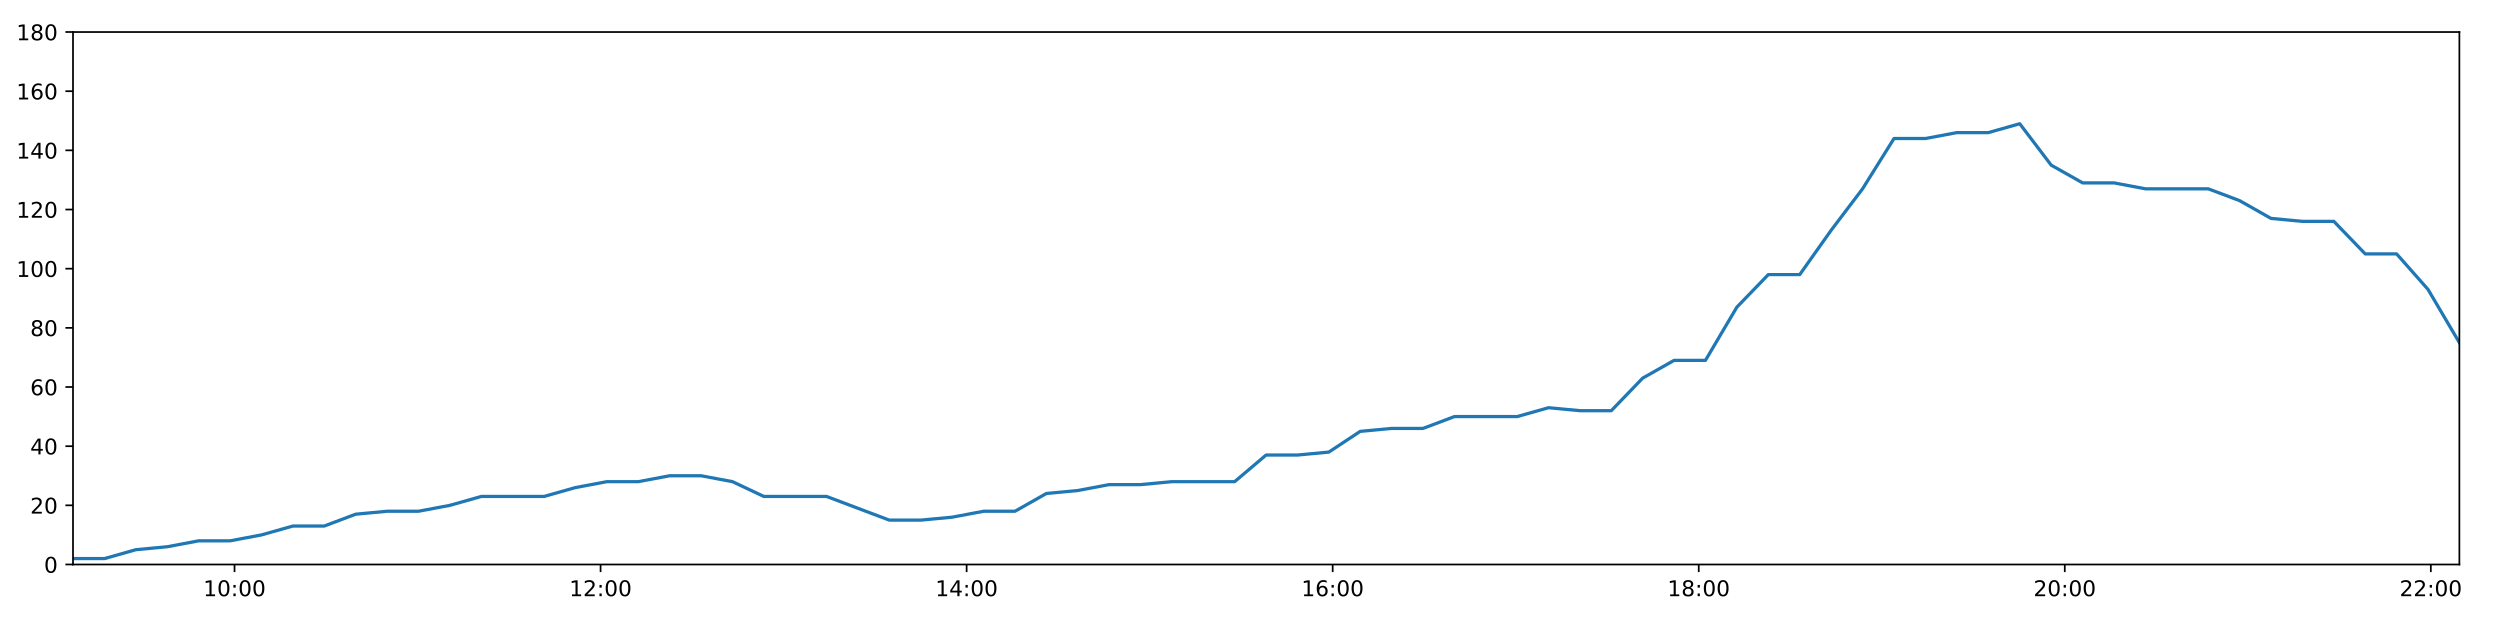
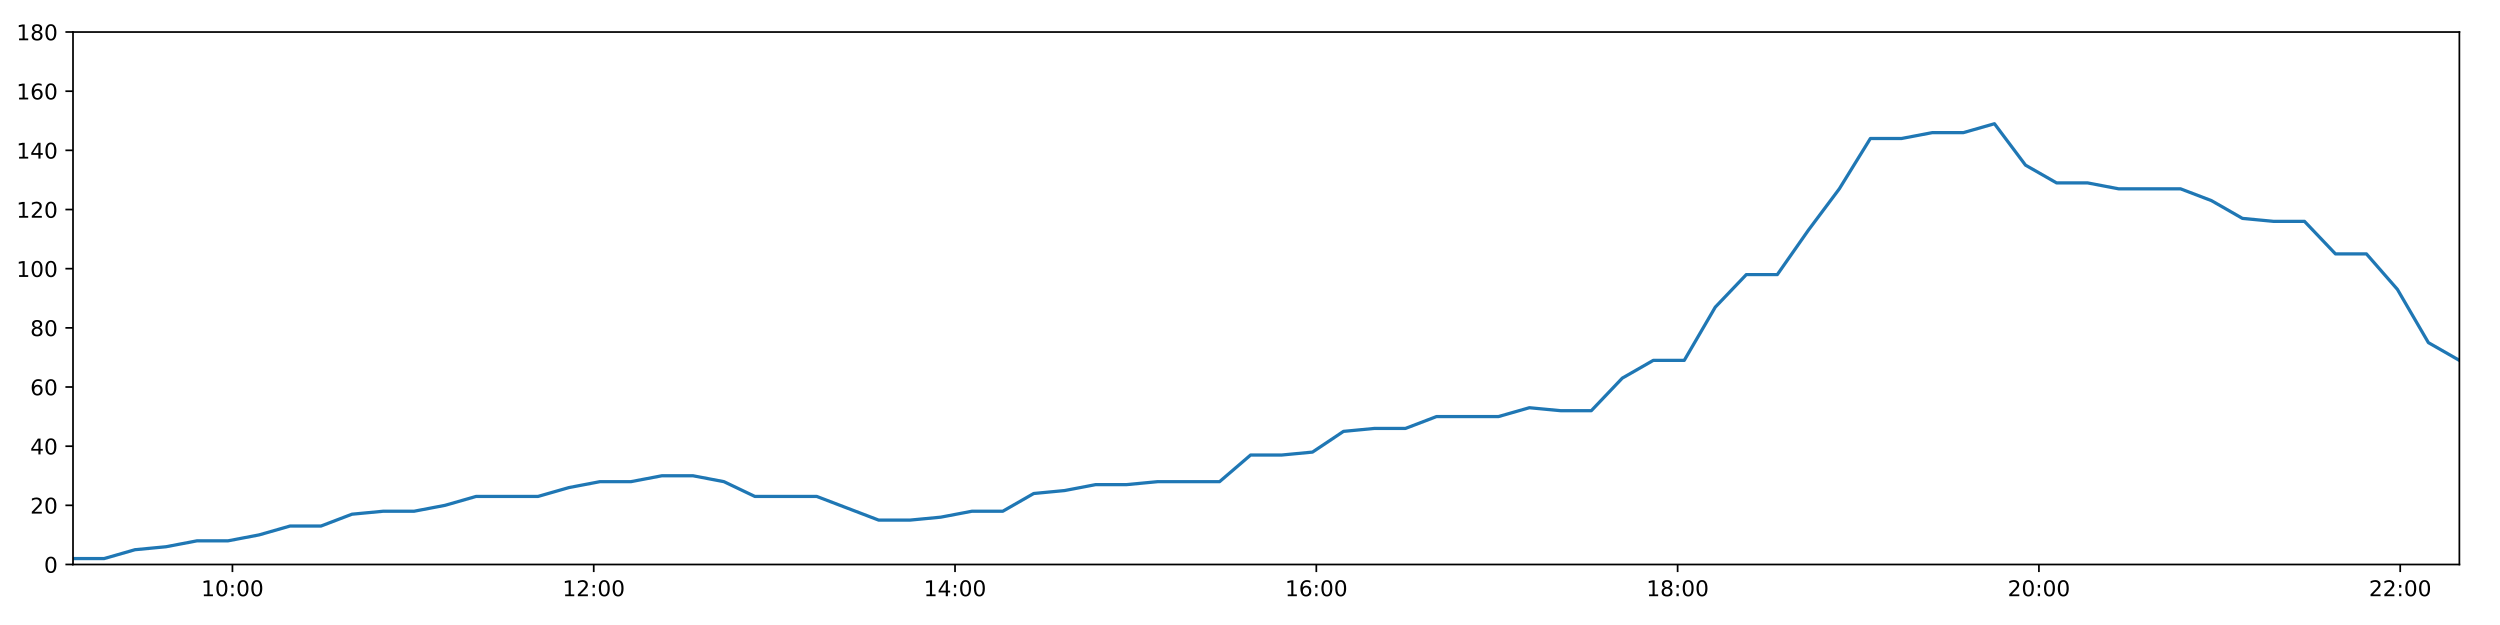
<svg xmlns="http://www.w3.org/2000/svg" xmlns:xlink="http://www.w3.org/1999/xlink" height="288pt" version="1.1" viewBox="0 0 1152 288" width="1152pt">
  <defs>
    <style type="text/css">
*{stroke-linecap:butt;stroke-linejoin:round;}
  </style>
  </defs>
  <g id="figure_1">
    <g id="patch_1">
      <path d="M 0 288  L 1152 288  L 1152 0  L 0 0  z " style="fill:#ffffff;" />
    </g>
    <g id="axes_1">
      <g id="patch_2">
        <path d="M 33.64 260.12  L 1133.28 260.12  L 1133.28 14.76  L 33.64 14.76  z " style="fill:#ffffff;" />
      </g>
      <g id="matplotlib.axis_1">
        <g id="xtick_1">
          <g id="line2d_1">
            <defs>
-               <path d="M 0 0  L 0 3.5  " id="m08883c32ca" style="stroke:#000000;stroke-width:0.8;" />
-             </defs>
-             <g>
-               <use style="stroke:#000000;stroke-width:0.8;" x="108.071" xlink:href="#m08883c32ca" y="260.12" />
+               <path d="M 0 0  L 0 3.5  " id="mb1a674a155" style="stroke:#000000;stroke-width:0.8;" />
+             </defs>
+             <g>
+               <use style="stroke:#000000;stroke-width:0.8;" x="107.105" xlink:href="#mb1a674a155" y="260.12" />
            </g>
          </g>
          <g id="text_1">
            <defs>
              <path d="M 12.406 8.297  L 28.516 8.297  L 28.516 63.922  L 10.984 60.406  L 10.984 69.391  L 28.422 72.906  L 38.281 72.906  L 38.281 8.297  L 54.391 8.297  L 54.391 0  L 12.406 0  z " id="DejaVuSans-49" />
              <path d="M 31.781 66.406  Q 24.172 66.406 20.328 58.906  Q 16.5 51.422 16.5 36.375  Q 16.5 21.391 20.328 13.891  Q 24.172 6.391 31.781 6.391  Q 39.453 6.391 43.281 13.891  Q 47.125 21.391 47.125 36.375  Q 47.125 51.422 43.281 58.906  Q 39.453 66.406 31.781 66.406  z M 31.781 74.219  Q 44.047 74.219 50.516 64.516  Q 56.984 54.828 56.984 36.375  Q 56.984 17.969 50.516 8.266  Q 44.047 -1.422 31.781 -1.422  Q 19.531 -1.422 13.062 8.266  Q 6.594 17.969 6.594 36.375  Q 6.594 54.828 13.062 64.516  Q 19.531 74.219 31.781 74.219  z " id="DejaVuSans-48" />
              <path d="M 11.719 12.406  L 22.016 12.406  L 22.016 0  L 11.719 0  z M 11.719 51.703  L 22.016 51.703  L 22.016 39.312  L 11.719 39.312  z " id="DejaVuSans-58" />
            </defs>
-             <g transform="translate(93.66188 274.7184)scale(0.1 -0.1)">
+             <g transform="translate(92.69548 274.7184)scale(0.1 -0.1)">
              <use xlink:href="#DejaVuSans-49" />
              <use x="63.623" xlink:href="#DejaVuSans-48" />
              <use x="127.246" xlink:href="#DejaVuSans-58" />
              <use x="160.938" xlink:href="#DejaVuSans-48" />
              <use x="224.561" xlink:href="#DejaVuSans-48" />
            </g>
          </g>
        </g>
        <g id="xtick_2">
          <g id="line2d_2">
            <g>
-               <use style="stroke:#000000;stroke-width:0.8;" x="276.747" xlink:href="#m08883c32ca" y="260.12" />
+               <use style="stroke:#000000;stroke-width:0.8;" x="273.591" xlink:href="#mb1a674a155" y="260.12" />
            </g>
          </g>
          <g id="text_2">
            <defs>
              <path d="M 19.188 8.297  L 53.609 8.297  L 53.609 0  L 7.328 0  L 7.328 8.297  Q 12.938 14.109 22.625 23.891  Q 32.328 33.688 34.812 36.531  Q 39.547 41.844 41.422 45.531  Q 43.312 49.219 43.312 52.781  Q 43.312 58.594 39.234 62.25  Q 35.156 65.922 28.609 65.922  Q 23.969 65.922 18.812 64.312  Q 13.672 62.703 7.812 59.422  L 7.812 69.391  Q 13.766 71.781 18.938 73  Q 24.125 74.219 28.422 74.219  Q 39.75 74.219 46.484 68.547  Q 53.219 62.891 53.219 53.422  Q 53.219 48.922 51.531 44.891  Q 49.859 40.875 45.406 35.406  Q 44.188 33.984 37.641 27.219  Q 31.109 20.453 19.188 8.297  z " id="DejaVuSans-50" />
            </defs>
-             <g transform="translate(262.3377 274.7184)scale(0.1 -0.1)">
+             <g transform="translate(259.1813 274.7184)scale(0.1 -0.1)">
              <use xlink:href="#DejaVuSans-49" />
              <use x="63.623" xlink:href="#DejaVuSans-50" />
              <use x="127.246" xlink:href="#DejaVuSans-58" />
              <use x="160.938" xlink:href="#DejaVuSans-48" />
              <use x="224.561" xlink:href="#DejaVuSans-48" />
            </g>
          </g>
        </g>
        <g id="xtick_3">
          <g id="line2d_3">
            <g>
-               <use style="stroke:#000000;stroke-width:0.8;" x="445.423" xlink:href="#m08883c32ca" y="260.12" />
+               <use style="stroke:#000000;stroke-width:0.8;" x="440.076" xlink:href="#mb1a674a155" y="260.12" />
            </g>
          </g>
          <g id="text_3">
            <defs>
              <path d="M 37.797 64.312  L 12.891 25.391  L 37.797 25.391  z M 35.203 72.906  L 47.609 72.906  L 47.609 25.391  L 58.016 25.391  L 58.016 17.188  L 47.609 17.188  L 47.609 0  L 37.797 0  L 37.797 17.188  L 4.891 17.188  L 4.891 26.703  z " id="DejaVuSans-52" />
            </defs>
-             <g transform="translate(431.0136 274.7184)scale(0.1 -0.1)">
+             <g transform="translate(425.6671 274.7184)scale(0.1 -0.1)">
              <use xlink:href="#DejaVuSans-49" />
              <use x="63.623" xlink:href="#DejaVuSans-52" />
              <use x="127.246" xlink:href="#DejaVuSans-58" />
              <use x="160.938" xlink:href="#DejaVuSans-48" />
              <use x="224.561" xlink:href="#DejaVuSans-48" />
            </g>
          </g>
        </g>
        <g id="xtick_4">
          <g id="line2d_4">
            <g>
-               <use style="stroke:#000000;stroke-width:0.8;" x="614.099" xlink:href="#m08883c32ca" y="260.12" />
+               <use style="stroke:#000000;stroke-width:0.8;" x="606.562" xlink:href="#mb1a674a155" y="260.12" />
            </g>
          </g>
          <g id="text_4">
            <defs>
              <path d="M 33.016 40.375  Q 26.375 40.375 22.484 35.828  Q 18.609 31.297 18.609 23.391  Q 18.609 15.531 22.484 10.953  Q 26.375 6.391 33.016 6.391  Q 39.656 6.391 43.531 10.953  Q 47.406 15.531 47.406 23.391  Q 47.406 31.297 43.531 35.828  Q 39.656 40.375 33.016 40.375  z M 52.594 71.297  L 52.594 62.312  Q 48.875 64.062 45.094 64.984  Q 41.312 65.922 37.594 65.922  Q 27.828 65.922 22.672 59.328  Q 17.531 52.734 16.797 39.406  Q 19.672 43.656 24.016 45.922  Q 28.375 48.188 33.594 48.188  Q 44.578 48.188 50.953 41.516  Q 57.328 34.859 57.328 23.391  Q 57.328 12.156 50.688 5.359  Q 44.047 -1.422 33.016 -1.422  Q 20.359 -1.422 13.672 8.266  Q 6.984 17.969 6.984 36.375  Q 6.984 53.656 15.188 63.938  Q 23.391 74.219 37.203 74.219  Q 40.922 74.219 44.703 73.484  Q 48.484 72.75 52.594 71.297  z " id="DejaVuSans-54" />
            </defs>
-             <g transform="translate(599.6894 274.7184)scale(0.1 -0.1)">
+             <g transform="translate(592.1528 274.7184)scale(0.1 -0.1)">
              <use xlink:href="#DejaVuSans-49" />
              <use x="63.623" xlink:href="#DejaVuSans-54" />
              <use x="127.246" xlink:href="#DejaVuSans-58" />
              <use x="160.938" xlink:href="#DejaVuSans-48" />
              <use x="224.561" xlink:href="#DejaVuSans-48" />
            </g>
          </g>
        </g>
        <g id="xtick_5">
          <g id="line2d_5">
            <g>
-               <use style="stroke:#000000;stroke-width:0.8;" x="782.775" xlink:href="#m08883c32ca" y="260.12" />
+               <use style="stroke:#000000;stroke-width:0.8;" x="773.048" xlink:href="#mb1a674a155" y="260.12" />
            </g>
          </g>
          <g id="text_5">
            <defs>
              <path d="M 31.781 34.625  Q 24.75 34.625 20.719 30.859  Q 16.703 27.094 16.703 20.516  Q 16.703 13.922 20.719 10.156  Q 24.75 6.391 31.781 6.391  Q 38.812 6.391 42.859 10.172  Q 46.922 13.969 46.922 20.516  Q 46.922 27.094 42.891 30.859  Q 38.875 34.625 31.781 34.625  z M 21.922 38.812  Q 15.578 40.375 12.031 44.719  Q 8.5 49.078 8.5 55.328  Q 8.5 64.062 14.719 69.141  Q 20.953 74.219 31.781 74.219  Q 42.672 74.219 48.875 69.141  Q 55.078 64.062 55.078 55.328  Q 55.078 49.078 51.531 44.719  Q 48 40.375 41.703 38.812  Q 48.828 37.156 52.797 32.312  Q 56.781 27.484 56.781 20.516  Q 56.781 9.906 50.312 4.234  Q 43.844 -1.422 31.781 -1.422  Q 19.734 -1.422 13.25 4.234  Q 6.781 9.906 6.781 20.516  Q 6.781 27.484 10.781 32.312  Q 14.797 37.156 21.922 38.812  z M 18.312 54.391  Q 18.312 48.734 21.844 45.562  Q 25.391 42.391 31.781 42.391  Q 38.141 42.391 41.719 45.562  Q 45.312 48.734 45.312 54.391  Q 45.312 60.062 41.719 63.234  Q 38.141 66.406 31.781 66.406  Q 25.391 66.406 21.844 63.234  Q 18.312 60.062 18.312 54.391  z " id="DejaVuSans-56" />
            </defs>
-             <g transform="translate(768.3653 274.7184)scale(0.1 -0.1)">
+             <g transform="translate(758.6386 274.7184)scale(0.1 -0.1)">
              <use xlink:href="#DejaVuSans-49" />
              <use x="63.623" xlink:href="#DejaVuSans-56" />
              <use x="127.246" xlink:href="#DejaVuSans-58" />
              <use x="160.938" xlink:href="#DejaVuSans-48" />
              <use x="224.561" xlink:href="#DejaVuSans-48" />
            </g>
          </g>
        </g>
        <g id="xtick_6">
          <g id="line2d_6">
            <g>
-               <use style="stroke:#000000;stroke-width:0.8;" x="951.45" xlink:href="#m08883c32ca" y="260.12" />
+               <use style="stroke:#000000;stroke-width:0.8;" x="939.534" xlink:href="#mb1a674a155" y="260.12" />
            </g>
          </g>
          <g id="text_6">
-             <g transform="translate(937.0411 274.7184)scale(0.1 -0.1)">
+             <g transform="translate(925.1244 274.7184)scale(0.1 -0.1)">
              <use xlink:href="#DejaVuSans-50" />
              <use x="63.623" xlink:href="#DejaVuSans-48" />
              <use x="127.246" xlink:href="#DejaVuSans-58" />
              <use x="160.938" xlink:href="#DejaVuSans-48" />
              <use x="224.561" xlink:href="#DejaVuSans-48" />
            </g>
          </g>
        </g>
        <g id="xtick_7">
          <g id="line2d_7">
            <g>
-               <use style="stroke:#000000;stroke-width:0.8;" x="1120.126" xlink:href="#m08883c32ca" y="260.12" />
+               <use style="stroke:#000000;stroke-width:0.8;" x="1106.02" xlink:href="#mb1a674a155" y="260.12" />
            </g>
          </g>
          <g id="text_7">
-             <g transform="translate(1105.717 274.7184)scale(0.1 -0.1)">
+             <g transform="translate(1091.61 274.7184)scale(0.1 -0.1)">
              <use xlink:href="#DejaVuSans-50" />
              <use x="63.623" xlink:href="#DejaVuSans-50" />
              <use x="127.246" xlink:href="#DejaVuSans-58" />
              <use x="160.938" xlink:href="#DejaVuSans-48" />
              <use x="224.561" xlink:href="#DejaVuSans-48" />
            </g>
          </g>
        </g>
      </g>
      <g id="matplotlib.axis_2">
        <g id="ytick_1">
          <g id="line2d_8">
            <defs>
-               <path d="M 0 0  L -3.5 0  " id="m57128ba587" style="stroke:#000000;stroke-width:0.8;" />
-             </defs>
-             <g>
-               <use style="stroke:#000000;stroke-width:0.8;" x="33.64" xlink:href="#m57128ba587" y="260.12" />
+               <path d="M 0 0  L -3.5 0  " id="mc02c541d19" style="stroke:#000000;stroke-width:0.8;" />
+             </defs>
+             <g>
+               <use style="stroke:#000000;stroke-width:0.8;" x="33.64" xlink:href="#mc02c541d19" y="260.12" />
            </g>
          </g>
          <g id="text_8">
            <g transform="translate(20.2775 263.9192)scale(0.1 -0.1)">
              <use xlink:href="#DejaVuSans-48" />
            </g>
          </g>
        </g>
        <g id="ytick_2">
          <g id="line2d_9">
            <g>
-               <use style="stroke:#000000;stroke-width:0.8;" x="33.64" xlink:href="#m57128ba587" y="232.858" />
+               <use style="stroke:#000000;stroke-width:0.8;" x="33.64" xlink:href="#mc02c541d19" y="232.858" />
            </g>
          </g>
          <g id="text_9">
            <g transform="translate(13.915 236.657)scale(0.1 -0.1)">
              <use xlink:href="#DejaVuSans-50" />
              <use x="63.623" xlink:href="#DejaVuSans-48" />
            </g>
          </g>
        </g>
        <g id="ytick_3">
          <g id="line2d_10">
            <g>
-               <use style="stroke:#000000;stroke-width:0.8;" x="33.64" xlink:href="#m57128ba587" y="205.596" />
+               <use style="stroke:#000000;stroke-width:0.8;" x="33.64" xlink:href="#mc02c541d19" y="205.596" />
            </g>
          </g>
          <g id="text_10">
            <g transform="translate(13.915 209.3948)scale(0.1 -0.1)">
              <use xlink:href="#DejaVuSans-52" />
              <use x="63.623" xlink:href="#DejaVuSans-48" />
            </g>
          </g>
        </g>
        <g id="ytick_4">
          <g id="line2d_11">
            <g>
-               <use style="stroke:#000000;stroke-width:0.8;" x="33.64" xlink:href="#m57128ba587" y="178.333" />
+               <use style="stroke:#000000;stroke-width:0.8;" x="33.64" xlink:href="#mc02c541d19" y="178.333" />
            </g>
          </g>
          <g id="text_11">
            <g transform="translate(13.915 182.1326)scale(0.1 -0.1)">
              <use xlink:href="#DejaVuSans-54" />
              <use x="63.623" xlink:href="#DejaVuSans-48" />
            </g>
          </g>
        </g>
        <g id="ytick_5">
          <g id="line2d_12">
            <g>
-               <use style="stroke:#000000;stroke-width:0.8;" x="33.64" xlink:href="#m57128ba587" y="151.071" />
+               <use style="stroke:#000000;stroke-width:0.8;" x="33.64" xlink:href="#mc02c541d19" y="151.071" />
            </g>
          </g>
          <g id="text_12">
            <g transform="translate(13.915 154.8703)scale(0.1 -0.1)">
              <use xlink:href="#DejaVuSans-56" />
              <use x="63.623" xlink:href="#DejaVuSans-48" />
            </g>
          </g>
        </g>
        <g id="ytick_6">
          <g id="line2d_13">
            <g>
-               <use style="stroke:#000000;stroke-width:0.8;" x="33.64" xlink:href="#m57128ba587" y="123.809" />
+               <use style="stroke:#000000;stroke-width:0.8;" x="33.64" xlink:href="#mc02c541d19" y="123.809" />
            </g>
          </g>
          <g id="text_13">
            <g transform="translate(7.5525 127.6081)scale(0.1 -0.1)">
              <use xlink:href="#DejaVuSans-49" />
              <use x="63.623" xlink:href="#DejaVuSans-48" />
              <use x="127.246" xlink:href="#DejaVuSans-48" />
            </g>
          </g>
        </g>
        <g id="ytick_7">
          <g id="line2d_14">
            <g>
-               <use style="stroke:#000000;stroke-width:0.8;" x="33.64" xlink:href="#m57128ba587" y="96.547" />
+               <use style="stroke:#000000;stroke-width:0.8;" x="33.64" xlink:href="#mc02c541d19" y="96.547" />
            </g>
          </g>
          <g id="text_14">
            <g transform="translate(7.5525 100.3459)scale(0.1 -0.1)">
              <use xlink:href="#DejaVuSans-49" />
              <use x="63.623" xlink:href="#DejaVuSans-50" />
              <use x="127.246" xlink:href="#DejaVuSans-48" />
            </g>
          </g>
        </g>
        <g id="ytick_8">
          <g id="line2d_15">
            <g>
-               <use style="stroke:#000000;stroke-width:0.8;" x="33.64" xlink:href="#m57128ba587" y="69.284" />
+               <use style="stroke:#000000;stroke-width:0.8;" x="33.64" xlink:href="#mc02c541d19" y="69.284" />
            </g>
          </g>
          <g id="text_15">
            <g transform="translate(7.5525 73.08366)scale(0.1 -0.1)">
              <use xlink:href="#DejaVuSans-49" />
              <use x="63.623" xlink:href="#DejaVuSans-52" />
              <use x="127.246" xlink:href="#DejaVuSans-48" />
            </g>
          </g>
        </g>
        <g id="ytick_9">
          <g id="line2d_16">
            <g>
-               <use style="stroke:#000000;stroke-width:0.8;" x="33.64" xlink:href="#m57128ba587" y="42.022" />
+               <use style="stroke:#000000;stroke-width:0.8;" x="33.64" xlink:href="#mc02c541d19" y="42.022" />
            </g>
          </g>
          <g id="text_16">
            <g transform="translate(7.5525 45.82144)scale(0.1 -0.1)">
              <use xlink:href="#DejaVuSans-49" />
              <use x="63.623" xlink:href="#DejaVuSans-54" />
              <use x="127.246" xlink:href="#DejaVuSans-48" />
            </g>
          </g>
        </g>
        <g id="ytick_10">
          <g id="line2d_17">
            <g>
-               <use style="stroke:#000000;stroke-width:0.8;" x="33.64" xlink:href="#m57128ba587" y="14.76" />
+               <use style="stroke:#000000;stroke-width:0.8;" x="33.64" xlink:href="#mc02c541d19" y="14.76" />
            </g>
          </g>
          <g id="text_17">
            <g transform="translate(7.5525 18.55922)scale(0.1 -0.1)">
              <use xlink:href="#DejaVuSans-49" />
              <use x="63.623" xlink:href="#DejaVuSans-56" />
              <use x="127.246" xlink:href="#DejaVuSans-48" />
            </g>
          </g>
        </g>
      </g>
      <g id="line2d_18">
-         <path clip-path="url(#paee228c196)" d="M 33.64 257.394  L 48.141 257.394  L 62.594 253.304  L 77.046 251.941  L 91.53 249.215  L 105.997 249.215  L 120.483 246.489  L 134.951 242.4  L 149.409 242.4  L 163.875 236.947  L 178.359 235.584  L 192.834 235.584  L 207.319 232.858  L 221.771 228.768  L 236.23 228.768  L 250.699 228.768  L 265.154 224.679  L 279.624 221.953  L 294.093 221.953  L 308.589 219.227  L 323.061 219.227  L 337.544 221.953  L 351.994 228.768  L 366.44 228.768  L 380.894 228.768  L 395.342 234.221  L 409.801 239.673  L 424.301 239.673  L 438.776 238.31  L 453.264 235.584  L 467.715 235.584  L 482.167 227.405  L 496.614 226.042  L 511.072 223.316  L 525.523 223.316  L 540.005 221.953  L 554.471 221.953  L 568.921 221.953  L 583.4 209.685  L 597.851 209.685  L 612.316 208.322  L 626.773 198.78  L 641.264 197.417  L 655.721 197.417  L 670.177 191.964  L 684.634 191.964  L 699.093 191.964  L 713.578 187.875  L 728.03 189.238  L 742.486 189.238  L 756.94 174.244  L 771.401 166.065  L 785.868 166.065  L 800.349 141.529  L 814.838 126.535  L 829.311 126.535  L 843.804 106.088  L 858.27 87.005  L 872.753 63.832  L 887.24 63.832  L 901.723 61.106  L 916.205 61.106  L 930.691 57.016  L 945.188 76.1  L 959.682 84.279  L 974.169 84.279  L 988.632 87.005  L 1003.089 87.005  L 1017.545 87.005  L 1032.009 92.457  L 1046.468 100.636  L 1060.949 101.999  L 1075.431 101.999  L 1089.889 116.993  L 1104.35 116.993  L 1118.817 133.351  L 1133.28 157.887  " style="fill:none;stroke:#1f77b4;stroke-linecap:square;stroke-width:1.5;" />
+         <path clip-path="url(#p4cd8d2c1a0)" d="M 33.64 257.394  L 47.952 257.394  L 62.218 253.304  L 76.482 251.941  L 90.779 249.215  L 105.057 249.215  L 119.356 246.489  L 133.635 242.4  L 147.906 242.4  L 162.184 236.947  L 176.48 235.584  L 190.767 235.584  L 205.064 232.858  L 219.329 228.768  L 233.599 228.768  L 247.881 228.768  L 262.148 224.679  L 276.43 221.953  L 290.712 221.953  L 305.02 219.227  L 319.304 219.227  L 333.598 221.953  L 347.861 228.768  L 362.119 228.768  L 376.385 228.768  L 390.645 234.221  L 404.917 239.673  L 419.229 239.673  L 433.516 238.31  L 447.815 235.584  L 462.079 235.584  L 476.343 227.405  L 490.603 226.042  L 504.873 223.316  L 519.137 223.316  L 533.43 221.953  L 547.708 221.953  L 561.971 221.953  L 576.262 209.685  L 590.526 209.685  L 604.803 208.322  L 619.072 198.78  L 633.375 197.417  L 647.644 197.417  L 661.912 191.964  L 676.182 191.964  L 690.453 191.964  L 704.75 187.875  L 719.014 189.238  L 733.282 189.238  L 747.549 174.244  L 761.822 166.065  L 776.101 166.065  L 790.394 141.529  L 804.695 126.535  L 818.98 126.535  L 833.285 106.088  L 847.563 87.005  L 861.858 63.832  L 876.157 63.832  L 890.452 61.106  L 904.746 61.106  L 919.044 57.016  L 933.352 76.1  L 947.658 84.279  L 961.958 84.279  L 976.232 87.005  L 990.502 87.005  L 1004.77 87.005  L 1019.047 92.457  L 1033.317 100.636  L 1047.611 101.999  L 1061.905 101.999  L 1076.175 116.993  L 1090.448 116.993  L 1104.728 133.351  L 1119.002 157.887  L 1133.28 166.065  " style="fill:none;stroke:#1f77b4;stroke-linecap:square;stroke-width:1.5;" />
      </g>
      <g id="patch_3">
        <path d="M 33.64 260.12  L 33.64 14.76  " style="fill:none;stroke:#000000;stroke-linecap:square;stroke-linejoin:miter;stroke-width:0.8;" />
      </g>
      <g id="patch_4">
        <path d="M 1133.28 260.12  L 1133.28 14.76  " style="fill:none;stroke:#000000;stroke-linecap:square;stroke-linejoin:miter;stroke-width:0.8;" />
      </g>
      <g id="patch_5">
        <path d="M 33.64 260.12  L 1133.28 260.12  " style="fill:none;stroke:#000000;stroke-linecap:square;stroke-linejoin:miter;stroke-width:0.8;" />
      </g>
      <g id="patch_6">
        <path d="M 33.64 14.76  L 1133.28 14.76  " style="fill:none;stroke:#000000;stroke-linecap:square;stroke-linejoin:miter;stroke-width:0.8;" />
      </g>
    </g>
  </g>
  <defs>
-     <clipPath id="paee228c196">
+     <clipPath id="p4cd8d2c1a0">
      <rect height="245.36" width="1099.64" x="33.64" y="14.76" />
    </clipPath>
  </defs>
</svg>
